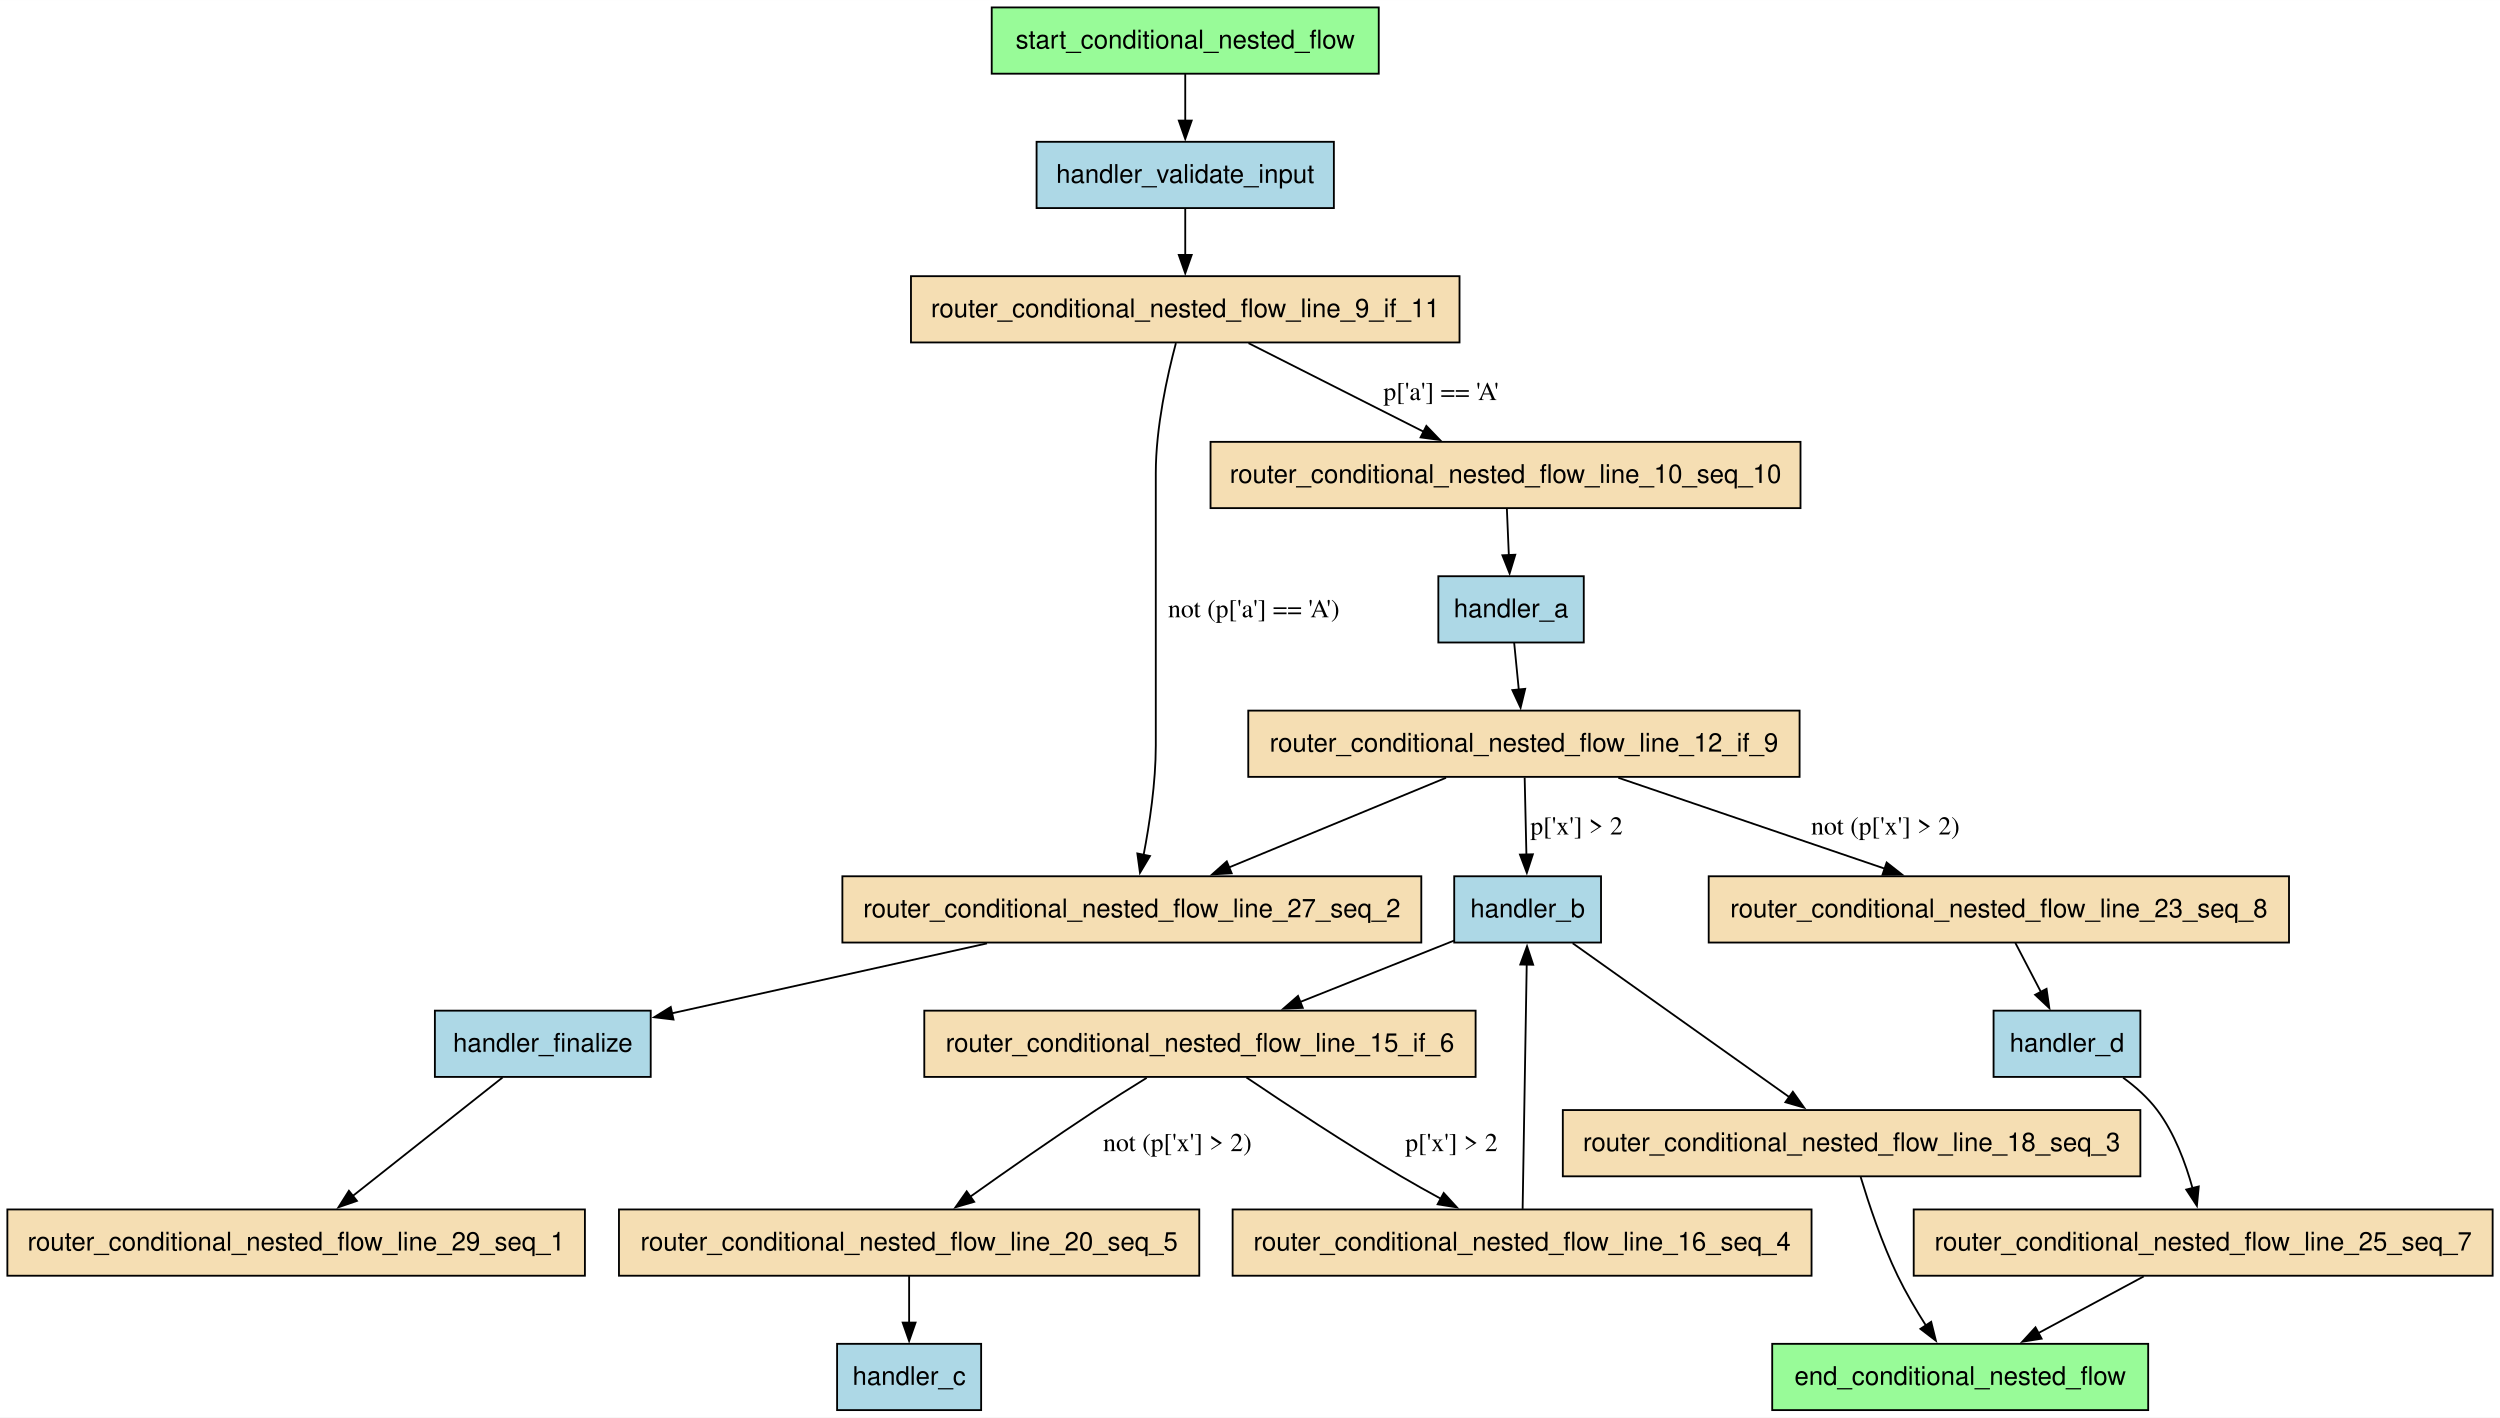
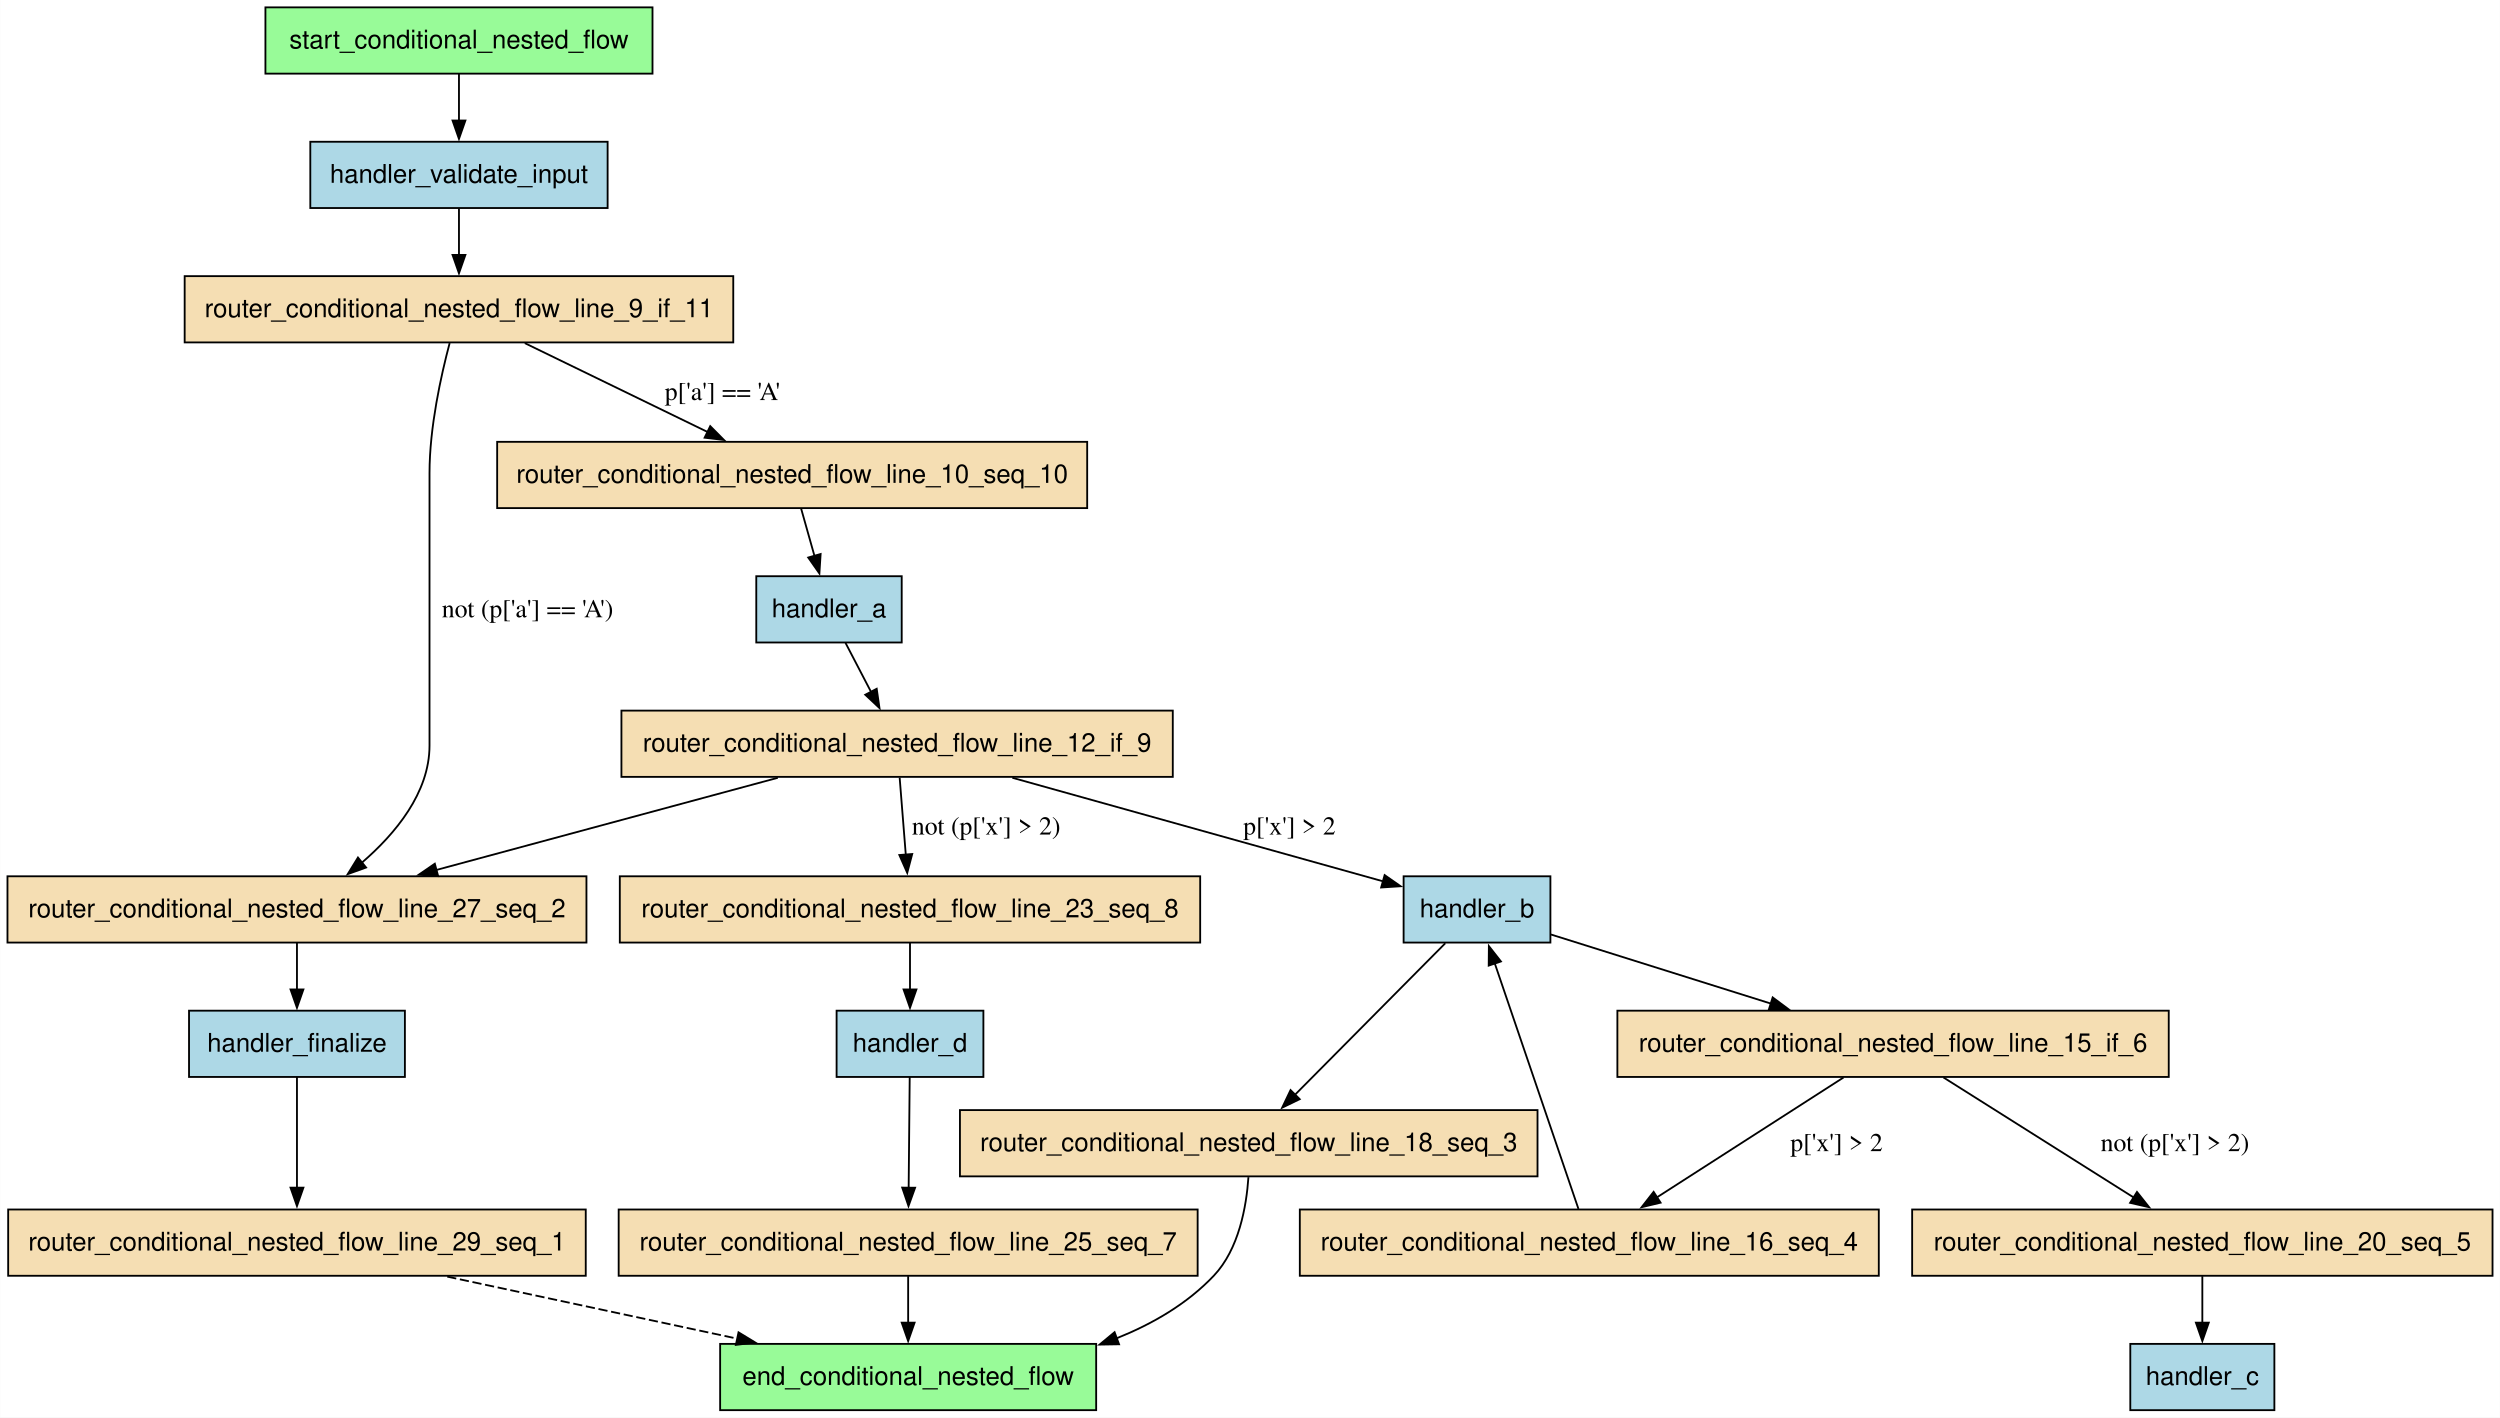
- <svg xmlns="http://www.w3.org/2000/svg" width="1358pt" height="770pt" viewBox="0.00 0.00 1358.12 770.00">
+ <svg xmlns="http://www.w3.org/2000/svg" width="1358pt" height="770pt" viewBox="0.00 0.00 1357.88 770.00">
  <g id="graph0" class="graph" transform="scale(1 1) rotate(0) translate(4 766)">
-     <polygon fill="white" stroke="none" points="-4,4 -4,-766 1354.12,-766 1354.12,4 -4,4" />
+     <polygon fill="white" stroke="none" points="-4,4 -4,-766 1353.88,-766 1353.88,4 -4,4" />
    <g id="node1" class="node">
-       <polygon fill="palegreen" stroke="black" points="1163,-36 958.75,-36 958.75,0 1163,0 1163,-36" />
-       <text text-anchor="middle" x="1060.88" y="-13.7" font-family="Helvetica,sans-Serif" font-size="14.00">end_conditional_nested_flow</text>
+       <polygon fill="palegreen" stroke="black" points="591.38,-36 387.12,-36 387.12,0 591.38,0 591.38,-36" />
+       <text text-anchor="middle" x="489.25" y="-13.7" font-family="Helvetica,sans-Serif" font-size="14.00">end_conditional_nested_flow</text>
    </g>
    <g id="node2" class="node">
-       <polygon fill="lightblue" stroke="black" points="856.38,-453 777.38,-453 777.38,-417 856.38,-417 856.38,-453" />
-       <text text-anchor="middle" x="816.88" y="-430.7" font-family="Helvetica,sans-Serif" font-size="14.00">handler_a</text>
+       <polygon fill="lightblue" stroke="black" points="485.75,-453 406.75,-453 406.75,-417 485.75,-417 485.75,-453" />
+       <text text-anchor="middle" x="446.25" y="-430.7" font-family="Helvetica,sans-Serif" font-size="14.00">handler_a</text>
    </g>
    <g id="node9" class="node">
-       <polygon fill="wheat" stroke="black" points="973.62,-380 674.12,-380 674.12,-344 973.62,-344 973.62,-380" />
-       <text text-anchor="middle" x="823.88" y="-357.7" font-family="Helvetica,sans-Serif" font-size="14.00">router_conditional_nested_flow_line_12_if_9</text>
+       <polygon fill="wheat" stroke="black" points="633,-380 333.5,-380 333.5,-344 633,-344 633,-380" />
+       <text text-anchor="middle" x="483.25" y="-357.7" font-family="Helvetica,sans-Serif" font-size="14.00">router_conditional_nested_flow_line_12_if_9</text>
+     </g>
+     <g id="edge17" class="edge">
+       <path fill="none" stroke="black" d="M455.21,-416.81C459.39,-408.79 464.46,-399.05 469.14,-390.07" />
+       <polygon fill="black" stroke="black" points="472.16,-391.86 473.68,-381.37 465.95,-388.62 472.16,-391.86" />
+     </g>
+     <g id="node3" class="node">
+       <polygon fill="lightblue" stroke="black" points="838.12,-290 758.38,-290 758.38,-254 838.12,-254 838.12,-290" />
+       <text text-anchor="middle" x="798.25" y="-267.7" font-family="Helvetica,sans-Serif" font-size="14.00">handler_b</text>
+     </g>
+     <g id="node10" class="node">
+       <polygon fill="wheat" stroke="black" points="1174,-217 874.5,-217 874.5,-181 1174,-181 1174,-217" />
+       <text text-anchor="middle" x="1024.25" y="-194.7" font-family="Helvetica,sans-Serif" font-size="14.00">router_conditional_nested_flow_line_15_if_6</text>
+     </g>
+     <g id="edge14" class="edge">
+       <path fill="none" stroke="black" d="M838.39,-258.39C871.55,-247.97 919.3,-232.97 958.1,-220.78" />
+       <polygon fill="black" stroke="black" points="958.85,-224.21 967.34,-217.88 956.75,-217.54 958.85,-224.21" />
+     </g>
+     <g id="node12" class="node">
+       <polygon fill="wheat" stroke="black" points="831.12,-163 517.38,-163 517.38,-127 831.12,-127 831.12,-163" />
+       <text text-anchor="middle" x="674.25" y="-140.7" font-family="Helvetica,sans-Serif" font-size="14.00">router_conditional_nested_flow_line_18_seq_3</text>
+     </g>
+     <g id="edge7" class="edge">
+       <path fill="none" stroke="black" d="M781.01,-253.62C759.82,-232.26 723.69,-195.83 699.4,-171.35" />
+       <polygon fill="black" stroke="black" points="701.94,-168.94 692.41,-164.31 696.97,-173.87 701.94,-168.94" />
+     </g>
+     <g id="node4" class="node">
+       <polygon fill="lightblue" stroke="black" points="1231.38,-36 1153.12,-36 1153.12,0 1231.38,0 1231.38,-36" />
+       <text text-anchor="middle" x="1192.25" y="-13.7" font-family="Helvetica,sans-Serif" font-size="14.00">handler_c</text>
+     </g>
+     <g id="node5" class="node">
+       <polygon fill="lightblue" stroke="black" points="530.12,-217 450.38,-217 450.38,-181 530.12,-181 530.12,-217" />
+       <text text-anchor="middle" x="490.25" y="-194.7" font-family="Helvetica,sans-Serif" font-size="14.00">handler_d</text>
+     </g>
+     <g id="node15" class="node">
+       <polygon fill="wheat" stroke="black" points="646.5,-109 332,-109 332,-73 646.5,-73 646.5,-109" />
+       <text text-anchor="middle" x="489.25" y="-86.7" font-family="Helvetica,sans-Serif" font-size="14.00">router_conditional_nested_flow_line_25_seq_7</text>
+     </g>
+     <g id="edge12" class="edge">
+       <path fill="none" stroke="black" d="M490.09,-180.97C489.94,-164.76 489.7,-140.06 489.52,-120.79" />
+       <polygon fill="black" stroke="black" points="493.02,-120.82 489.43,-110.85 486.02,-120.89 493.02,-120.82" />
+     </g>
+     <g id="node6" class="node">
+       <polygon fill="lightblue" stroke="black" points="215.88,-217 98.62,-217 98.62,-181 215.88,-181 215.88,-217" />
+       <text text-anchor="middle" x="157.25" y="-194.7" font-family="Helvetica,sans-Serif" font-size="14.00">handler_finalize</text>
+     </g>
+     <g id="node17" class="node">
+       <polygon fill="wheat" stroke="black" points="314.12,-109 0.38,-109 0.38,-73 314.12,-73 314.12,-109" />
+       <text text-anchor="middle" x="157.25" y="-86.7" font-family="Helvetica,sans-Serif" font-size="14.00">router_conditional_nested_flow_line_29_seq_1</text>
+     </g>
+     <g id="edge5" class="edge">
+       <path fill="none" stroke="black" d="M157.25,-180.97C157.25,-164.76 157.25,-140.06 157.25,-120.79" />
+       <polygon fill="black" stroke="black" points="160.75,-120.85 157.25,-110.85 153.75,-120.85 160.75,-120.85" />
+     </g>
+     <g id="node7" class="node">
+       <polygon fill="lightblue" stroke="black" points="326,-689 164.5,-689 164.5,-653 326,-653 326,-689" />
+       <text text-anchor="middle" x="245.25" y="-666.7" font-family="Helvetica,sans-Serif" font-size="14.00">handler_validate_input</text>
+     </g>
+     <g id="node18" class="node">
+       <polygon fill="wheat" stroke="black" points="394.25,-616 96.25,-616 96.25,-580 394.25,-580 394.25,-616" />
+       <text text-anchor="middle" x="245.25" y="-593.7" font-family="Helvetica,sans-Serif" font-size="14.00">router_conditional_nested_flow_line_9_if_11</text>
+     </g>
+     <g id="edge2" class="edge">
+       <path fill="none" stroke="black" d="M245.25,-652.81C245.25,-645.23 245.25,-636.1 245.25,-627.54" />
+       <polygon fill="black" stroke="black" points="248.75,-627.54 245.25,-617.54 241.75,-627.54 248.75,-627.54" />
+     </g>
+     <g id="node8" class="node">
+       <polygon fill="wheat" stroke="black" points="586.5,-526 266,-526 266,-490 586.5,-490 586.5,-526" />
+       <text text-anchor="middle" x="426.25" y="-503.7" font-family="Helvetica,sans-Serif" font-size="14.00">router_conditional_nested_flow_line_10_seq_10</text>
    </g>
    <g id="edge16" class="edge">
-       <path fill="none" stroke="black" d="M818.57,-416.81C819.33,-409.14 820.24,-399.89 821.09,-391.24" />
-       <polygon fill="black" stroke="black" points="824.55,-391.83 822.05,-381.54 817.58,-391.14 824.55,-391.83" />
-     </g>
-     <g id="node3" class="node">
-       <polygon fill="lightblue" stroke="black" points="865.75,-290 786,-290 786,-254 865.75,-254 865.75,-290" />
-       <text text-anchor="middle" x="825.88" y="-267.7" font-family="Helvetica,sans-Serif" font-size="14.00">handler_b</text>
-     </g>
-     <g id="node10" class="node">
-       <polygon fill="wheat" stroke="black" points="797.62,-217 498.12,-217 498.12,-181 797.62,-181 797.62,-217" />
-       <text text-anchor="middle" x="647.88" y="-194.7" font-family="Helvetica,sans-Serif" font-size="14.00">router_conditional_nested_flow_line_15_if_6</text>
+       <path fill="none" stroke="black" d="M431.09,-489.81C433.28,-482.05 435.92,-472.68 438.38,-463.95" />
+       <polygon fill="black" stroke="black" points="441.7,-465.06 441.04,-454.49 434.96,-463.16 441.7,-465.06" />
    </g>
    <g id="edge13" class="edge">
-       <path fill="none" stroke="black" d="M785.93,-255.07C761.22,-245.21 729.19,-232.43 702.2,-221.67" />
-       <polygon fill="black" stroke="black" points="703.73,-218.51 693.15,-218.06 701.14,-225.01 703.73,-218.51" />
+       <path fill="none" stroke="black" d="M545.86,-343.51C604.95,-327 692.44,-302.56 747.35,-287.22" />
+       <polygon fill="black" stroke="black" points="748.07,-290.65 756.76,-284.59 746.18,-283.91 748.07,-290.65" />
+       <text text-anchor="middle" x="696.34" y="-312.7" font-family="Times,serif" font-size="14.00">p['x'] &gt; 2</text>
    </g>
-     <g id="node12" class="node">
-       <polygon fill="wheat" stroke="black" points="1158.75,-163 845,-163 845,-127 1158.75,-127 1158.75,-163" />
-       <text text-anchor="middle" x="1001.88" y="-140.7" font-family="Helvetica,sans-Serif" font-size="14.00">router_conditional_nested_flow_line_18_seq_3</text>
+     <g id="node14" class="node">
+       <polygon fill="wheat" stroke="black" points="647.88,-290 332.62,-290 332.62,-254 647.88,-254 647.88,-290" />
+       <text text-anchor="middle" x="490.25" y="-267.7" font-family="Helvetica,sans-Serif" font-size="14.00">router_conditional_nested_flow_line_23_seq_8</text>
+     </g>
+     <g id="edge15" class="edge">
+       <path fill="none" stroke="black" d="M484.63,-343.61C485.58,-331.68 486.86,-315.57 487.96,-301.74" />
+       <polygon fill="black" stroke="black" points="491.45,-302.1 488.75,-291.86 484.47,-301.55 491.45,-302.1" />
+       <text text-anchor="middle" x="531.63" y="-312.7" font-family="Times,serif" font-size="14.00">not (p['x'] &gt; 2)</text>
+     </g>
+     <g id="node16" class="node">
+       <polygon fill="wheat" stroke="black" points="314.5,-290 0,-290 0,-254 314.5,-254 314.5,-290" />
+       <text text-anchor="middle" x="157.25" y="-267.7" font-family="Helvetica,sans-Serif" font-size="14.00">router_conditional_nested_flow_line_27_seq_2</text>
+     </g>
+     <g id="edge20" class="edge">
+       <path fill="none" stroke="black" d="M418.45,-343.51C365.01,-329.08 289.11,-308.59 232.89,-293.42" />
+       <polygon fill="black" stroke="black" points="233.95,-290.08 223.39,-290.85 232.13,-296.84 233.95,-290.08" />
+     </g>
+     <g id="node11" class="node">
+       <polygon fill="wheat" stroke="black" points="1016.5,-109 702,-109 702,-73 1016.5,-73 1016.5,-109" />
+       <text text-anchor="middle" x="859.25" y="-86.7" font-family="Helvetica,sans-Serif" font-size="14.00">router_conditional_nested_flow_line_16_seq_4</text>
+     </g>
+     <g id="edge9" class="edge">
+       <path fill="none" stroke="black" d="M997.37,-180.73C969.77,-163 926.61,-135.28 895.89,-115.54" />
+       <polygon fill="black" stroke="black" points="897.97,-112.71 887.66,-110.25 894.19,-118.6 897.97,-112.71" />
+       <text text-anchor="middle" x="993.54" y="-140.7" font-family="Times,serif" font-size="14.00">p['x'] &gt; 2</text>
+     </g>
+     <g id="node13" class="node">
+       <polygon fill="wheat" stroke="black" points="1349.88,-109 1034.62,-109 1034.62,-73 1349.88,-73 1349.88,-109" />
+       <text text-anchor="middle" x="1192.25" y="-86.7" font-family="Helvetica,sans-Serif" font-size="14.00">router_conditional_nested_flow_line_20_seq_5</text>
+     </g>
+     <g id="edge10" class="edge">
+       <path fill="none" stroke="black" d="M1051.62,-180.73C1079.72,-163 1123.66,-135.28 1154.94,-115.54" />
+       <polygon fill="black" stroke="black" points="1156.75,-118.54 1163.34,-110.24 1153.01,-112.62 1156.75,-118.54" />
+       <text text-anchor="middle" x="1177.36" y="-140.7" font-family="Times,serif" font-size="14.00">not (p['x'] &gt; 2)</text>
    </g>
    <g id="edge6" class="edge">
-       <path fill="none" stroke="black" d="M850.35,-253.62C881,-231.85 933.66,-194.45 968.12,-169.97" />
-       <polygon fill="black" stroke="black" points="969.97,-172.95 976.09,-164.31 965.91,-167.25 969.97,-172.95" />
+       <path fill="none" stroke="black" d="M853.36,-109.3C842.81,-140.25 820.62,-205.36 807.85,-242.84" />
+       <polygon fill="black" stroke="black" points="804.61,-241.48 804.7,-252.08 811.24,-243.74 804.61,-241.48" />
    </g>
-     <g id="node4" class="node">
-       <polygon fill="lightblue" stroke="black" points="529,-36 450.75,-36 450.75,0 529,0 529,-36" />
-       <text text-anchor="middle" x="489.88" y="-13.7" font-family="Helvetica,sans-Serif" font-size="14.00">handler_c</text>
+     <g id="edge21" class="edge">
+       <path fill="none" stroke="black" d="M674.09,-126.57C673.01,-110.65 668.95,-87.44 655.25,-73 640.84,-57.81 622.12,-46.88 602.47,-39.03" />
+       <polygon fill="black" stroke="black" points="603.81,-35.79 593.22,-35.61 601.38,-42.36 603.81,-35.79" />
    </g>
-     <g id="node5" class="node">
-       <polygon fill="lightblue" stroke="black" points="1158.75,-217 1079,-217 1079,-181 1158.75,-181 1158.75,-217" />
-       <text text-anchor="middle" x="1118.88" y="-194.7" font-family="Helvetica,sans-Serif" font-size="14.00">handler_d</text>
-     </g>
-     <g id="node15" class="node">
-       <polygon fill="wheat" stroke="black" points="1350.12,-109 1035.62,-109 1035.62,-73 1350.12,-73 1350.12,-109" />
-       <text text-anchor="middle" x="1192.88" y="-86.7" font-family="Helvetica,sans-Serif" font-size="14.00">router_conditional_nested_flow_line_25_seq_7</text>
+     <g id="edge8" class="edge">
+       <path fill="none" stroke="black" d="M1192.25,-72.81C1192.25,-65.23 1192.25,-56.1 1192.25,-47.54" />
+       <polygon fill="black" stroke="black" points="1195.75,-47.54 1192.25,-37.54 1188.75,-47.54 1195.75,-47.54" />
    </g>
    <g id="edge11" class="edge">
-       <path fill="none" stroke="black" d="M1149.38,-180.6C1156.18,-175.61 1162.85,-169.69 1167.88,-163 1177.26,-150.51 1183.33,-134.21 1187.14,-120.37" />
-       <polygon fill="black" stroke="black" points="1190.47,-121.49 1189.46,-110.94 1183.67,-119.81 1190.47,-121.49" />
+       <path fill="none" stroke="black" d="M490.25,-253.81C490.25,-246.23 490.25,-237.1 490.25,-228.54" />
+       <polygon fill="black" stroke="black" points="493.75,-228.54 490.25,-218.54 486.75,-228.54 493.75,-228.54" />
    </g>
-     <g id="node6" class="node">
-       <polygon fill="lightblue" stroke="black" points="349.5,-217 232.25,-217 232.25,-181 349.5,-181 349.5,-217" />
-       <text text-anchor="middle" x="290.88" y="-194.7" font-family="Helvetica,sans-Serif" font-size="14.00">handler_finalize</text>
-     </g>
-     <g id="node17" class="node">
-       <polygon fill="wheat" stroke="black" points="313.75,-109 0,-109 0,-73 313.75,-73 313.75,-109" />
-       <text text-anchor="middle" x="156.88" y="-86.7" font-family="Helvetica,sans-Serif" font-size="14.00">router_conditional_nested_flow_line_29_seq_1</text>
+     <g id="edge22" class="edge">
+       <path fill="none" stroke="black" d="M489.25,-72.81C489.25,-65.23 489.25,-56.1 489.25,-47.54" />
+       <polygon fill="black" stroke="black" points="492.75,-47.54 489.25,-37.54 485.75,-47.54 492.75,-47.54" />
    </g>
    <g id="edge4" class="edge">
-       <path fill="none" stroke="black" d="M269.05,-180.73C246.95,-163.25 212.59,-136.07 187.72,-116.4" />
-       <polygon fill="black" stroke="black" points="189.89,-113.66 179.88,-110.2 185.55,-119.15 189.89,-113.66" />
+       <path fill="none" stroke="black" d="M157.25,-253.81C157.25,-246.23 157.25,-237.1 157.25,-228.54" />
+       <polygon fill="black" stroke="black" points="160.75,-228.54 157.25,-218.54 153.75,-228.54 160.75,-228.54" />
    </g>
-     <g id="node7" class="node">
-       <polygon fill="lightblue" stroke="black" points="720.62,-689 559.12,-689 559.12,-653 720.62,-653 720.62,-689" />
-       <text text-anchor="middle" x="639.88" y="-666.7" font-family="Helvetica,sans-Serif" font-size="14.00">handler_validate_input</text>
+     <g id="edge3" class="edge">
+       <path fill="none" stroke="black" stroke-dasharray="5,2" d="M238.89,-72.54C286.64,-62.33 347.07,-49.41 396.6,-38.81" />
+       <polygon fill="black" stroke="black" points="397.11,-42.28 406.16,-36.77 395.65,-35.44 397.11,-42.28" />
    </g>
-     <g id="node18" class="node">
-       <polygon fill="wheat" stroke="black" points="788.88,-616 490.88,-616 490.88,-580 788.88,-580 788.88,-616" />
-       <text text-anchor="middle" x="639.88" y="-593.7" font-family="Helvetica,sans-Serif" font-size="14.00">router_conditional_nested_flow_line_9_if_11</text>
-     </g>
-     <g id="edge2" class="edge">
-       <path fill="none" stroke="black" d="M639.88,-652.81C639.88,-645.23 639.88,-636.1 639.88,-627.54" />
-       <polygon fill="black" stroke="black" points="643.38,-627.54 639.88,-617.54 636.38,-627.54 643.38,-627.54" />
-     </g>
-     <g id="node8" class="node">
-       <polygon fill="wheat" stroke="black" points="974.12,-526 653.62,-526 653.62,-490 974.12,-490 974.12,-526" />
-       <text text-anchor="middle" x="813.88" y="-503.7" font-family="Helvetica,sans-Serif" font-size="14.00">router_conditional_nested_flow_line_10_seq_10</text>
-     </g>
-     <g id="edge15" class="edge">
-       <path fill="none" stroke="black" d="M814.6,-489.81C814.93,-482.14 815.32,-472.89 815.68,-464.24" />
-       <polygon fill="black" stroke="black" points="819.17,-464.68 816.09,-454.54 812.17,-464.38 819.17,-464.68" />
-     </g>
-     <g id="edge12" class="edge">
-       <path fill="none" stroke="black" d="M824.27,-343.61C824.54,-331.68 824.91,-315.57 825.22,-301.74" />
-       <polygon fill="black" stroke="black" points="828.72,-301.94 825.45,-291.86 821.72,-301.78 828.72,-301.94" />
-       <text text-anchor="middle" x="852.43" y="-312.7" font-family="Times,serif" font-size="14.00">p['x'] &gt; 2</text>
-     </g>
-     <g id="node14" class="node">
-       <polygon fill="wheat" stroke="black" points="1239.5,-290 924.25,-290 924.25,-254 1239.5,-254 1239.5,-290" />
-       <text text-anchor="middle" x="1081.88" y="-267.7" font-family="Helvetica,sans-Serif" font-size="14.00">router_conditional_nested_flow_line_23_seq_8</text>
-     </g>
-     <g id="edge14" class="edge">
-       <path fill="none" stroke="black" d="M875.16,-343.51C916.83,-329.29 975.77,-309.19 1020.05,-294.09" />
-       <polygon fill="black" stroke="black" points="1020.92,-297.49 1029.26,-290.95 1018.66,-290.86 1020.92,-297.49" />
-       <text text-anchor="middle" x="1020.23" y="-312.7" font-family="Times,serif" font-size="14.00">not (p['x'] &gt; 2)</text>
-     </g>
-     <g id="node16" class="node">
-       <polygon fill="wheat" stroke="black" points="768.12,-290 453.62,-290 453.62,-254 768.12,-254 768.12,-290" />
-       <text text-anchor="middle" x="610.88" y="-267.7" font-family="Helvetica,sans-Serif" font-size="14.00">router_conditional_nested_flow_line_27_seq_2</text>
+     <g id="edge18" class="edge">
+       <path fill="none" stroke="black" d="M281.01,-579.61C309.52,-565.75 349.64,-546.25 380.49,-531.25" />
+       <polygon fill="black" stroke="black" points="381.74,-534.53 389.2,-527.01 378.68,-528.24 381.74,-534.53" />
+       <text text-anchor="middle" x="388.34" y="-548.7" font-family="Times,serif" font-size="14.00">p['a'] == 'A'</text>
    </g>
    <g id="edge19" class="edge">
-       <path fill="none" stroke="black" d="M781.54,-343.51C747.64,-329.5 699.91,-309.78 663.54,-294.76" />
-       <polygon fill="black" stroke="black" points="665.11,-291.62 654.53,-291.04 662.44,-298.09 665.11,-291.62" />
-     </g>
-     <g id="node11" class="node">
-       <polygon fill="wheat" stroke="black" points="980.12,-109 665.62,-109 665.62,-73 980.12,-73 980.12,-109" />
-       <text text-anchor="middle" x="822.88" y="-86.7" font-family="Helvetica,sans-Serif" font-size="14.00">router_conditional_nested_flow_line_16_seq_4</text>
-     </g>
-     <g id="edge8" class="edge">
-       <path fill="none" stroke="black" d="M673.09,-180.72C694.98,-165.93 727.7,-144.35 757.12,-127 764.01,-122.94 771.41,-118.8 778.67,-114.85" />
-       <polygon fill="black" stroke="black" points="780.29,-117.96 787.44,-110.14 776.98,-111.79 780.29,-117.96" />
-       <text text-anchor="middle" x="784.5" y="-140.7" font-family="Times,serif" font-size="14.00">p['x'] &gt; 2</text>
-     </g>
-     <g id="node13" class="node">
-       <polygon fill="wheat" stroke="black" points="647.5,-109 332.25,-109 332.25,-73 647.5,-73 647.5,-109" />
-       <text text-anchor="middle" x="489.88" y="-86.7" font-family="Helvetica,sans-Serif" font-size="14.00">router_conditional_nested_flow_line_20_seq_5</text>
-     </g>
-     <g id="edge9" class="edge">
-       <path fill="none" stroke="black" d="M618.94,-180.5C610.03,-175 600.24,-168.84 591.38,-163 568.23,-147.75 542.65,-129.86 522.97,-115.85" />
-       <polygon fill="black" stroke="black" points="525.22,-113.15 515.05,-110.19 521.15,-118.85 525.22,-113.15" />
-       <text text-anchor="middle" x="635.62" y="-140.7" font-family="Times,serif" font-size="14.00">not (p['x'] &gt; 2)</text>
-     </g>
-     <g id="edge5" class="edge">
-       <path fill="none" stroke="black" d="M823.16,-109.3C823.68,-140.11 824.77,-204.8 825.39,-242.35" />
-       <polygon fill="black" stroke="black" points="821.89,-242.06 825.56,-252 828.89,-241.94 821.89,-242.06" />
-     </g>
-     <g id="edge20" class="edge">
-       <path fill="none" stroke="black" d="M1006.8,-126.64C1011.23,-111.99 1018.34,-90.65 1026.88,-73 1031.31,-63.82 1036.95,-54.27 1042.35,-45.79" />
-       <polygon fill="black" stroke="black" points="1045.11,-47.97 1047.67,-37.69 1039.26,-44.13 1045.11,-47.97" />
-     </g>
-     <g id="edge7" class="edge">
-       <path fill="none" stroke="black" d="M489.88,-72.81C489.88,-65.23 489.88,-56.1 489.88,-47.54" />
-       <polygon fill="black" stroke="black" points="493.38,-47.54 489.88,-37.54 486.38,-47.54 493.38,-47.54" />
-     </g>
-     <g id="edge10" class="edge">
-       <path fill="none" stroke="black" d="M1090.83,-253.81C1095.01,-245.79 1100.09,-236.05 1104.77,-227.07" />
-       <polygon fill="black" stroke="black" points="1107.78,-228.86 1109.3,-218.37 1101.58,-225.62 1107.78,-228.86" />
-     </g>
-     <g id="edge21" class="edge">
-       <path fill="none" stroke="black" d="M1160.58,-72.63C1143.33,-63.35 1121.86,-51.8 1103.28,-41.81" />
-       <polygon fill="black" stroke="black" points="1105.09,-38.81 1094.62,-37.15 1101.77,-44.97 1105.09,-38.81" />
-     </g>
-     <g id="edge3" class="edge">
-       <path fill="none" stroke="black" d="M532.18,-253.54C479.8,-241.92 411.57,-226.78 361.03,-215.57" />
-       <polygon fill="black" stroke="black" points="361.88,-212.17 351.36,-213.42 360.37,-219 361.88,-212.17" />
-     </g>
-     <g id="edge17" class="edge">
-       <path fill="none" stroke="black" d="M674.25,-579.61C701.54,-565.81 739.89,-546.42 769.49,-531.45" />
-       <polygon fill="black" stroke="black" points="770.87,-534.67 778.22,-527.03 767.72,-528.42 770.87,-534.67" />
-       <text text-anchor="middle" x="778.83" y="-548.7" font-family="Times,serif" font-size="14.00">p['a'] == 'A'</text>
-     </g>
-     <g id="edge18" class="edge">
-       <path fill="none" stroke="black" d="M634.81,-579.64C630.12,-562.01 623.88,-533.85 623.88,-509 623.88,-509 623.88,-509 623.88,-361 623.88,-340.92 620.52,-318.54 617.22,-301.38" />
-       <polygon fill="black" stroke="black" points="620.72,-301 615.29,-291.9 613.86,-302.4 620.72,-301" />
-       <text text-anchor="middle" x="677.12" y="-430.7" font-family="Times,serif" font-size="14.00">not (p['a'] == 'A')</text>
+       <path fill="none" stroke="black" d="M240.19,-579.64C235.5,-562.01 229.25,-533.85 229.25,-509 229.25,-509 229.25,-509 229.25,-361 229.25,-335.38 210.75,-313.13 192.51,-297.4" />
+       <polygon fill="black" stroke="black" points="194.8,-294.76 184.83,-291.18 190.39,-300.2 194.8,-294.76" />
+       <text text-anchor="middle" x="282.5" y="-430.7" font-family="Times,serif" font-size="14.00">not (p['a'] == 'A')</text>
    </g>
    <g id="node19" class="node">
-       <polygon fill="palegreen" stroke="black" points="745,-762 534.75,-762 534.75,-726 745,-726 745,-762" />
-       <text text-anchor="middle" x="639.88" y="-739.7" font-family="Helvetica,sans-Serif" font-size="14.00">start_conditional_nested_flow</text>
+       <polygon fill="palegreen" stroke="black" points="350.38,-762 140.12,-762 140.12,-726 350.38,-726 350.38,-762" />
+       <text text-anchor="middle" x="245.25" y="-739.7" font-family="Helvetica,sans-Serif" font-size="14.00">start_conditional_nested_flow</text>
    </g>
    <g id="edge1" class="edge">
-       <path fill="none" stroke="black" d="M639.88,-725.81C639.88,-718.23 639.88,-709.1 639.88,-700.54" />
-       <polygon fill="black" stroke="black" points="643.38,-700.54 639.88,-690.54 636.38,-700.54 643.38,-700.54" />
+       <path fill="none" stroke="black" d="M245.25,-725.81C245.25,-718.23 245.25,-709.1 245.25,-700.54" />
+       <polygon fill="black" stroke="black" points="248.75,-700.54 245.25,-690.54 241.75,-700.54 248.75,-700.54" />
    </g>
  </g>
</svg>
